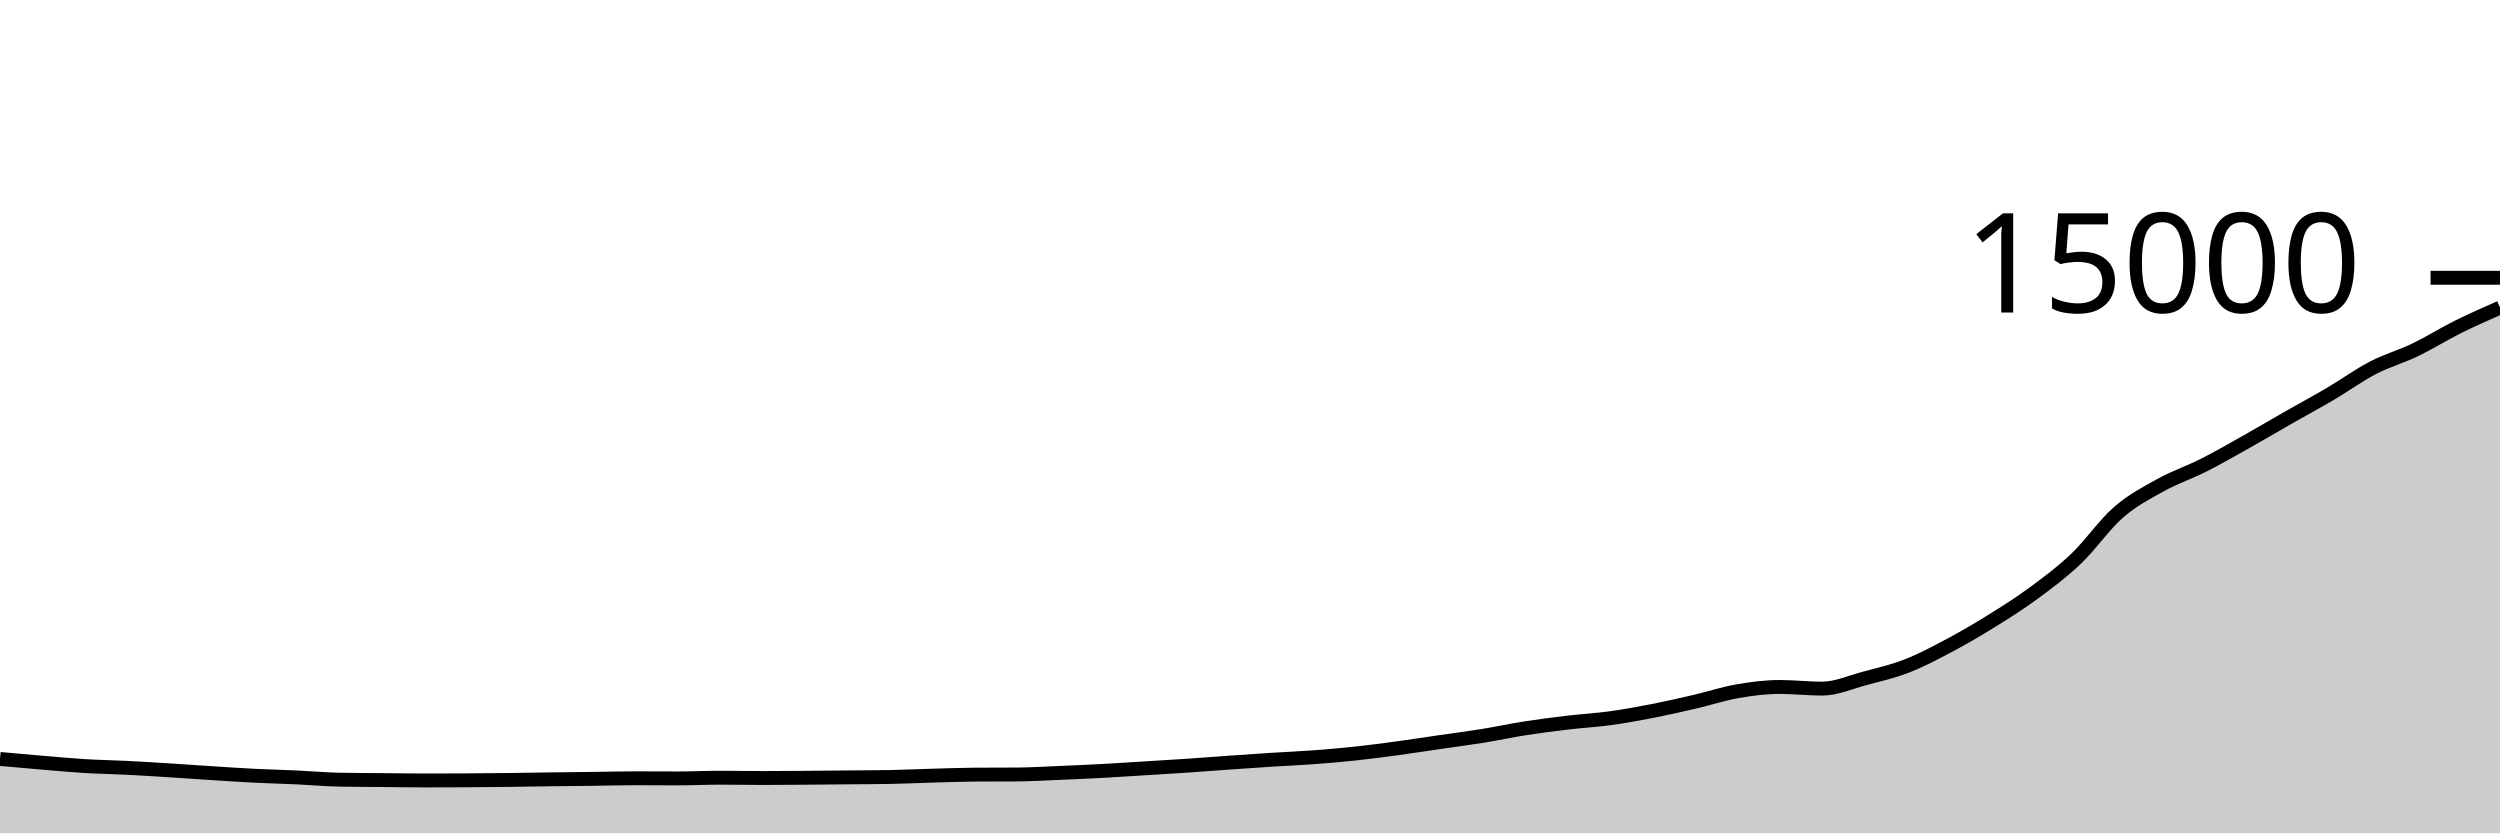
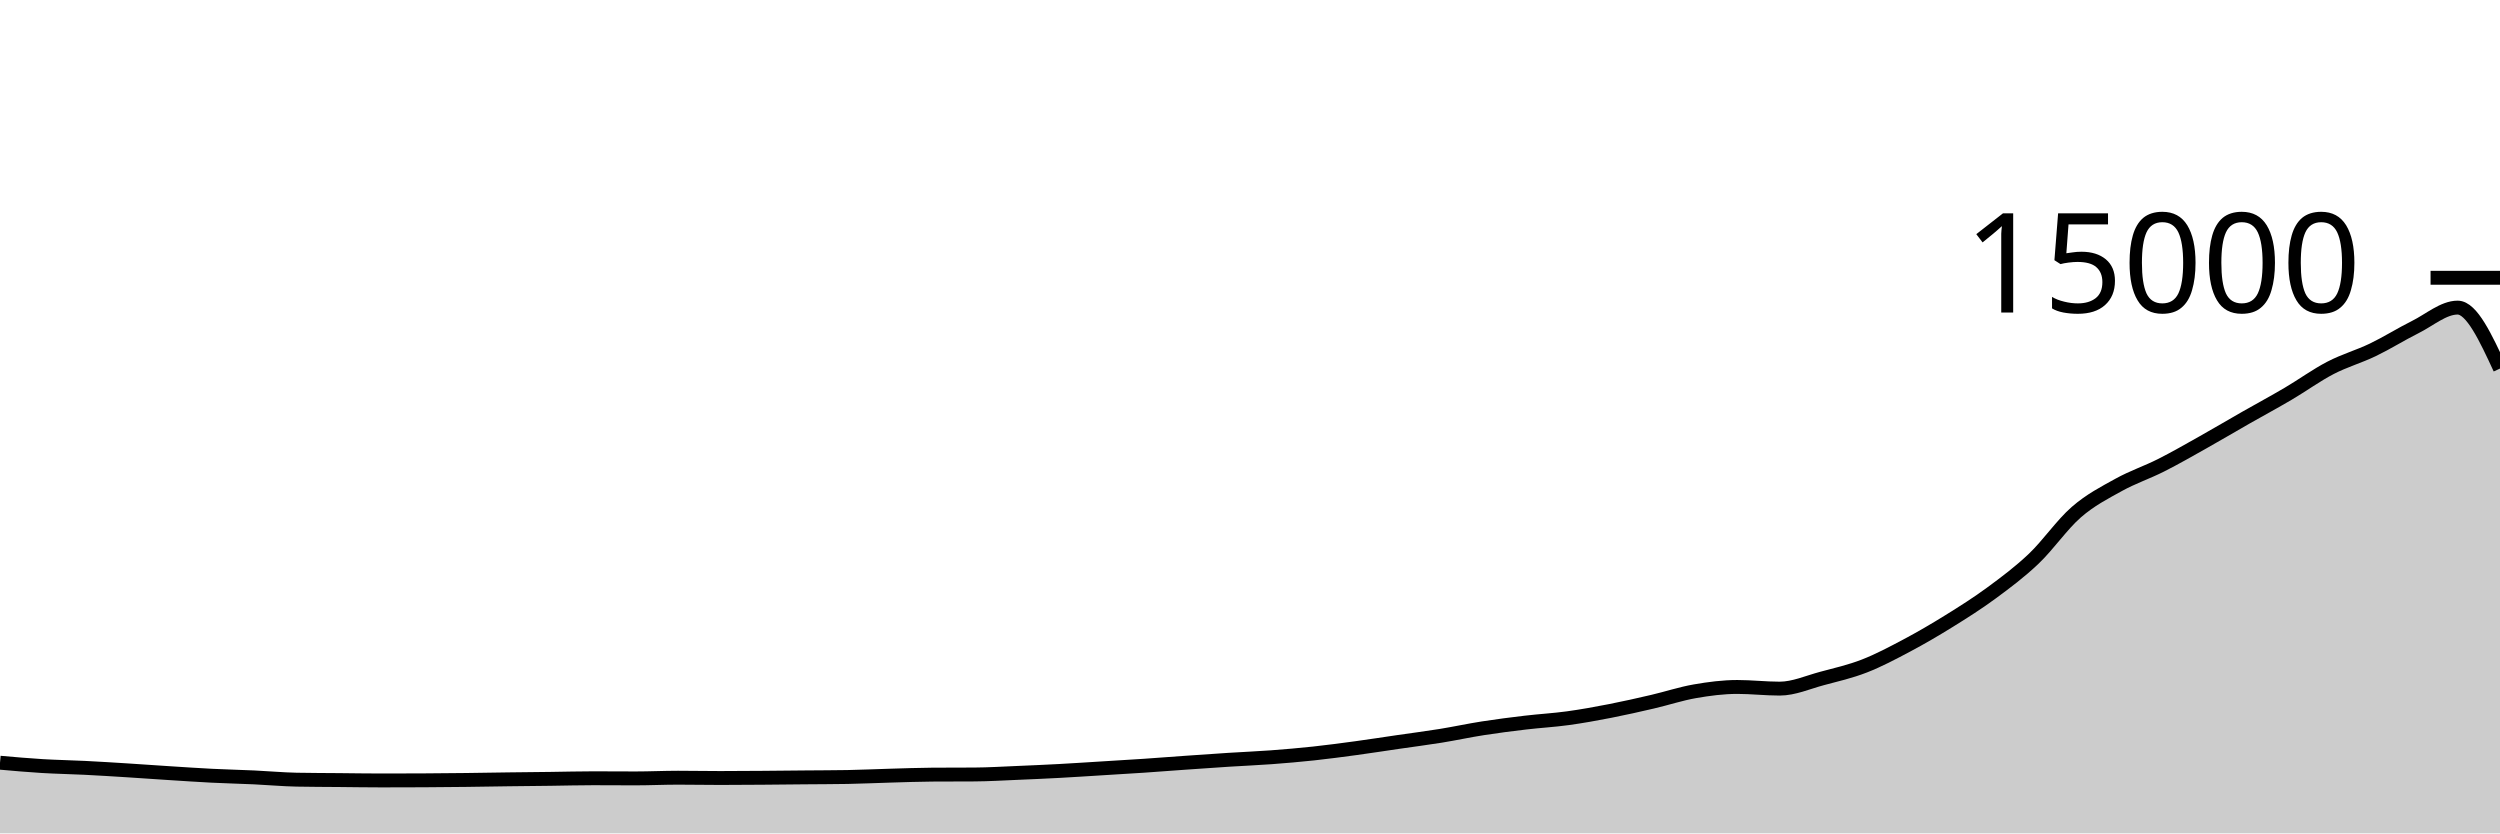
<svg xmlns="http://www.w3.org/2000/svg" viewBox="0 0 180 60">
  <g transform="translate(0,20)">
-     <path class="area" fill="rgba(0, 0, 0, 0.2)" d="M0,34.645C1.017,34.737,2.034,34.829,3.051,34.915C4.068,35,5.085,35.096,6.102,35.157C7.119,35.219,8.136,35.234,9.153,35.285C10.169,35.336,11.186,35.4,12.203,35.464C13.22,35.528,14.237,35.602,15.254,35.667C16.271,35.732,17.288,35.802,18.305,35.853C19.322,35.904,20.339,35.926,21.356,35.973C22.373,36.02,23.39,36.116,24.407,36.136C25.424,36.156,26.441,36.156,27.458,36.165C28.475,36.175,29.492,36.192,30.508,36.192C31.525,36.192,32.542,36.189,33.559,36.184C34.576,36.179,35.593,36.169,36.61,36.157C37.627,36.145,38.644,36.125,39.661,36.112C40.678,36.099,41.695,36.09,42.712,36.077C43.729,36.064,44.746,36.035,45.763,36.035C46.78,36.035,47.797,36.045,48.814,36.045C49.831,36.045,50.847,35.995,51.864,35.995C52.881,35.995,53.898,36.016,54.915,36.016C55.932,36.016,56.949,36.008,57.966,36C58.983,35.992,60,35.98,61.017,35.971C62.034,35.961,63.051,35.962,64.068,35.944C65.085,35.926,66.102,35.876,67.119,35.848C68.136,35.82,69.153,35.78,70.169,35.773C71.186,35.766,72.203,35.77,73.22,35.763C74.237,35.756,75.254,35.693,76.271,35.651C77.288,35.608,78.305,35.564,79.322,35.509C80.339,35.455,81.356,35.385,82.373,35.323C83.39,35.26,84.407,35.202,85.424,35.133C86.441,35.065,87.458,34.984,88.475,34.912C89.492,34.84,90.508,34.769,91.525,34.704C92.542,34.639,93.559,34.598,94.576,34.523C95.593,34.447,96.61,34.36,97.627,34.251C98.644,34.141,99.661,34.005,100.678,33.867C101.695,33.728,102.712,33.569,103.729,33.421C104.746,33.273,105.763,33.143,106.78,32.979C107.797,32.814,108.814,32.593,109.831,32.435C110.847,32.276,111.864,32.147,112.881,32.027C113.898,31.906,114.915,31.852,115.932,31.712C116.949,31.572,117.966,31.388,118.983,31.189C120,30.991,121.017,30.759,122.034,30.523C123.051,30.286,124.068,29.948,125.085,29.771C126.102,29.594,127.119,29.461,128.136,29.461C129.153,29.461,130.169,29.581,131.186,29.581C132.203,29.581,133.22,29.122,134.237,28.851C135.254,28.579,136.271,28.348,137.288,27.952C138.305,27.556,139.322,27.017,140.339,26.477C141.356,25.937,142.373,25.343,143.39,24.712C144.407,24.081,145.424,23.44,146.441,22.691C147.458,21.941,148.475,21.185,149.492,20.216C150.508,19.247,151.525,17.761,152.542,16.877C153.559,15.993,154.576,15.475,155.593,14.912C156.61,14.349,157.627,14.015,158.644,13.501C159.661,12.988,160.678,12.403,161.695,11.832C162.712,11.261,163.729,10.657,164.746,10.077C165.763,9.497,166.78,8.951,167.797,8.352C168.814,7.753,169.831,7.013,170.847,6.485C171.864,5.958,172.881,5.676,173.898,5.187C174.915,4.697,175.932,4.056,176.949,3.549C177.966,3.043,178.983,2.595,180,2.147L180,40C178.983,40,177.966,40,176.949,40C175.932,40,174.915,40,173.898,40C172.881,40,171.864,40,170.847,40C169.831,40,168.814,40,167.797,40C166.78,40,165.763,40,164.746,40C163.729,40,162.712,40,161.695,40C160.678,40,159.661,40,158.644,40C157.627,40,156.61,40,155.593,40C154.576,40,153.559,40,152.542,40C151.525,40,150.508,40,149.492,40C148.475,40,147.458,40,146.441,40C145.424,40,144.407,40,143.39,40C142.373,40,141.356,40,140.339,40C139.322,40,138.305,40,137.288,40C136.271,40,135.254,40,134.237,40C133.22,40,132.203,40,131.186,40C130.169,40,129.153,40,128.136,40C127.119,40,126.102,40,125.085,40C124.068,40,123.051,40,122.034,40C121.017,40,120,40,118.983,40C117.966,40,116.949,40,115.932,40C114.915,40,113.898,40,112.881,40C111.864,40,110.847,40,109.831,40C108.814,40,107.797,40,106.78,40C105.763,40,104.746,40,103.729,40C102.712,40,101.695,40,100.678,40C99.661,40,98.644,40,97.627,40C96.61,40,95.593,40,94.576,40C93.559,40,92.542,40,91.525,40C90.508,40,89.492,40,88.475,40C87.458,40,86.441,40,85.424,40C84.407,40,83.39,40,82.373,40C81.356,40,80.339,40,79.322,40C78.305,40,77.288,40,76.271,40C75.254,40,74.237,40,73.22,40C72.203,40,71.186,40,70.169,40C69.153,40,68.136,40,67.119,40C66.102,40,65.085,40,64.068,40C63.051,40,62.034,40,61.017,40C60,40,58.983,40,57.966,40C56.949,40,55.932,40,54.915,40C53.898,40,52.881,40,51.864,40C50.847,40,49.831,40,48.814,40C47.797,40,46.78,40,45.763,40C44.746,40,43.729,40,42.712,40C41.695,40,40.678,40,39.661,40C38.644,40,37.627,40,36.61,40C35.593,40,34.576,40,33.559,40C32.542,40,31.525,40,30.508,40C29.492,40,28.475,40,27.458,40C26.441,40,25.424,40,24.407,40C23.39,40,22.373,40,21.356,40C20.339,40,19.322,40,18.305,40C17.288,40,16.271,40,15.254,40C14.237,40,13.22,40,12.203,40C11.186,40,10.169,40,9.153,40C8.136,40,7.119,40,6.102,40C5.085,40,4.068,40,3.051,40C2.034,40,1.017,40,0,40Z" />
-     <path class="line" stroke="black" fill="none" d="M0,34.645C1.017,34.737,2.034,34.829,3.051,34.915C4.068,35,5.085,35.096,6.102,35.157C7.119,35.219,8.136,35.234,9.153,35.285C10.169,35.336,11.186,35.4,12.203,35.464C13.22,35.528,14.237,35.602,15.254,35.667C16.271,35.732,17.288,35.802,18.305,35.853C19.322,35.904,20.339,35.926,21.356,35.973C22.373,36.02,23.39,36.116,24.407,36.136C25.424,36.156,26.441,36.156,27.458,36.165C28.475,36.175,29.492,36.192,30.508,36.192C31.525,36.192,32.542,36.189,33.559,36.184C34.576,36.179,35.593,36.169,36.61,36.157C37.627,36.145,38.644,36.125,39.661,36.112C40.678,36.099,41.695,36.09,42.712,36.077C43.729,36.064,44.746,36.035,45.763,36.035C46.78,36.035,47.797,36.045,48.814,36.045C49.831,36.045,50.847,35.995,51.864,35.995C52.881,35.995,53.898,36.016,54.915,36.016C55.932,36.016,56.949,36.008,57.966,36C58.983,35.992,60,35.98,61.017,35.971C62.034,35.961,63.051,35.962,64.068,35.944C65.085,35.926,66.102,35.876,67.119,35.848C68.136,35.82,69.153,35.78,70.169,35.773C71.186,35.766,72.203,35.77,73.22,35.763C74.237,35.756,75.254,35.693,76.271,35.651C77.288,35.608,78.305,35.564,79.322,35.509C80.339,35.455,81.356,35.385,82.373,35.323C83.39,35.26,84.407,35.202,85.424,35.133C86.441,35.065,87.458,34.984,88.475,34.912C89.492,34.84,90.508,34.769,91.525,34.704C92.542,34.639,93.559,34.598,94.576,34.523C95.593,34.447,96.61,34.36,97.627,34.251C98.644,34.141,99.661,34.005,100.678,33.867C101.695,33.728,102.712,33.569,103.729,33.421C104.746,33.273,105.763,33.143,106.78,32.979C107.797,32.814,108.814,32.593,109.831,32.435C110.847,32.276,111.864,32.147,112.881,32.027C113.898,31.906,114.915,31.852,115.932,31.712C116.949,31.572,117.966,31.388,118.983,31.189C120,30.991,121.017,30.759,122.034,30.523C123.051,30.286,124.068,29.948,125.085,29.771C126.102,29.594,127.119,29.461,128.136,29.461C129.153,29.461,130.169,29.581,131.186,29.581C132.203,29.581,133.22,29.122,134.237,28.851C135.254,28.579,136.271,28.348,137.288,27.952C138.305,27.556,139.322,27.017,140.339,26.477C141.356,25.937,142.373,25.343,143.39,24.712C144.407,24.081,145.424,23.44,146.441,22.691C147.458,21.941,148.475,21.185,149.492,20.216C150.508,19.247,151.525,17.761,152.542,16.877C153.559,15.993,154.576,15.475,155.593,14.912C156.61,14.349,157.627,14.015,158.644,13.501C159.661,12.988,160.678,12.403,161.695,11.832C162.712,11.261,163.729,10.657,164.746,10.077C165.763,9.497,166.78,8.951,167.797,8.352C168.814,7.753,169.831,7.013,170.847,6.485C171.864,5.958,172.881,5.676,173.898,5.187C174.915,4.697,175.932,4.056,176.949,3.549C177.966,3.043,178.983,2.595,180,2.147" />
+     <path class="area" fill="rgba(0, 0, 0, 0.2)" d="M0,34.915C1.017,35.005,2.034,35.096,3.051,35.157C4.068,35.219,5.085,35.234,6.102,35.285C7.119,35.336,8.136,35.4,9.153,35.464C10.169,35.528,11.186,35.602,12.203,35.667C13.22,35.732,14.237,35.802,15.254,35.853C16.271,35.904,17.288,35.926,18.305,35.973C19.322,36.02,20.339,36.116,21.356,36.136C22.373,36.156,23.39,36.156,24.407,36.165C25.424,36.175,26.441,36.192,27.458,36.192C28.475,36.192,29.492,36.189,30.508,36.184C31.525,36.179,32.542,36.169,33.559,36.157C34.576,36.145,35.593,36.125,36.61,36.112C37.627,36.099,38.644,36.09,39.661,36.077C40.678,36.064,41.695,36.035,42.712,36.035C43.729,36.035,44.746,36.045,45.763,36.045C46.78,36.045,47.797,35.995,48.814,35.995C49.831,35.995,50.847,36.016,51.864,36.016C52.881,36.016,53.898,36.008,54.915,36C55.932,35.992,56.949,35.98,57.966,35.971C58.983,35.961,60,35.962,61.017,35.944C62.034,35.926,63.051,35.876,64.068,35.848C65.085,35.82,66.102,35.78,67.119,35.773C68.136,35.766,69.153,35.77,70.169,35.763C71.186,35.756,72.203,35.693,73.22,35.651C74.237,35.608,75.254,35.564,76.271,35.509C77.288,35.455,78.305,35.385,79.322,35.323C80.339,35.26,81.356,35.202,82.373,35.133C83.39,35.065,84.407,34.984,85.424,34.912C86.441,34.84,87.458,34.769,88.475,34.704C89.492,34.639,90.508,34.598,91.525,34.523C92.542,34.447,93.559,34.36,94.576,34.251C95.593,34.141,96.61,34.005,97.627,33.867C98.644,33.728,99.661,33.569,100.678,33.421C101.695,33.273,102.712,33.143,103.729,32.979C104.746,32.814,105.763,32.593,106.78,32.435C107.797,32.276,108.814,32.147,109.831,32.027C110.847,31.906,111.864,31.852,112.881,31.712C113.898,31.572,114.915,31.388,115.932,31.189C116.949,30.991,117.966,30.759,118.983,30.523C120,30.286,121.017,29.948,122.034,29.771C123.051,29.594,124.068,29.461,125.085,29.461C126.102,29.461,127.119,29.581,128.136,29.581C129.153,29.581,130.169,29.122,131.186,28.851C132.203,28.579,133.22,28.348,134.237,27.952C135.254,27.556,136.271,27.017,137.288,26.477C138.305,25.937,139.322,25.343,140.339,24.712C141.356,24.081,142.373,23.44,143.39,22.691C144.407,21.941,145.424,21.185,146.441,20.216C147.458,19.247,148.475,17.761,149.492,16.877C150.508,15.993,151.525,15.475,152.542,14.912C153.559,14.349,154.576,14.015,155.593,13.501C156.61,12.988,157.627,12.403,158.644,11.832C159.661,11.261,160.678,10.657,161.695,10.077C162.712,9.497,163.729,8.951,164.746,8.352C165.763,7.753,166.78,7.013,167.797,6.485C168.814,5.958,169.831,5.676,170.847,5.187C171.864,4.697,172.881,4.056,173.898,3.549C174.915,3.043,175.932,2.147,176.949,2.147C177.966,2.147,178.983,4.341,180,6.536L180,40C178.983,40,177.966,40,176.949,40C175.932,40,174.915,40,173.898,40C172.881,40,171.864,40,170.847,40C169.831,40,168.814,40,167.797,40C166.78,40,165.763,40,164.746,40C163.729,40,162.712,40,161.695,40C160.678,40,159.661,40,158.644,40C157.627,40,156.61,40,155.593,40C154.576,40,153.559,40,152.542,40C151.525,40,150.508,40,149.492,40C148.475,40,147.458,40,146.441,40C145.424,40,144.407,40,143.39,40C142.373,40,141.356,40,140.339,40C139.322,40,138.305,40,137.288,40C136.271,40,135.254,40,134.237,40C133.22,40,132.203,40,131.186,40C130.169,40,129.153,40,128.136,40C127.119,40,126.102,40,125.085,40C124.068,40,123.051,40,122.034,40C121.017,40,120,40,118.983,40C117.966,40,116.949,40,115.932,40C114.915,40,113.898,40,112.881,40C111.864,40,110.847,40,109.831,40C108.814,40,107.797,40,106.78,40C105.763,40,104.746,40,103.729,40C102.712,40,101.695,40,100.678,40C99.661,40,98.644,40,97.627,40C96.61,40,95.593,40,94.576,40C93.559,40,92.542,40,91.525,40C90.508,40,89.492,40,88.475,40C87.458,40,86.441,40,85.424,40C84.407,40,83.39,40,82.373,40C81.356,40,80.339,40,79.322,40C78.305,40,77.288,40,76.271,40C75.254,40,74.237,40,73.22,40C72.203,40,71.186,40,70.169,40C69.153,40,68.136,40,67.119,40C66.102,40,65.085,40,64.068,40C63.051,40,62.034,40,61.017,40C60,40,58.983,40,57.966,40C56.949,40,55.932,40,54.915,40C53.898,40,52.881,40,51.864,40C50.847,40,49.831,40,48.814,40C47.797,40,46.78,40,45.763,40C44.746,40,43.729,40,42.712,40C41.695,40,40.678,40,39.661,40C38.644,40,37.627,40,36.61,40C35.593,40,34.576,40,33.559,40C32.542,40,31.525,40,30.508,40C29.492,40,28.475,40,27.458,40C26.441,40,25.424,40,24.407,40C23.39,40,22.373,40,21.356,40C20.339,40,19.322,40,18.305,40C17.288,40,16.271,40,15.254,40C14.237,40,13.22,40,12.203,40C11.186,40,10.169,40,9.153,40C8.136,40,7.119,40,6.102,40C5.085,40,4.068,40,3.051,40C2.034,40,1.017,40,0,40Z" />
+     <path class="line" stroke="black" fill="none" d="M0,34.915C1.017,35.005,2.034,35.096,3.051,35.157C4.068,35.219,5.085,35.234,6.102,35.285C7.119,35.336,8.136,35.4,9.153,35.464C10.169,35.528,11.186,35.602,12.203,35.667C13.22,35.732,14.237,35.802,15.254,35.853C16.271,35.904,17.288,35.926,18.305,35.973C19.322,36.02,20.339,36.116,21.356,36.136C22.373,36.156,23.39,36.156,24.407,36.165C25.424,36.175,26.441,36.192,27.458,36.192C28.475,36.192,29.492,36.189,30.508,36.184C31.525,36.179,32.542,36.169,33.559,36.157C34.576,36.145,35.593,36.125,36.61,36.112C37.627,36.099,38.644,36.09,39.661,36.077C40.678,36.064,41.695,36.035,42.712,36.035C43.729,36.035,44.746,36.045,45.763,36.045C46.78,36.045,47.797,35.995,48.814,35.995C49.831,35.995,50.847,36.016,51.864,36.016C52.881,36.016,53.898,36.008,54.915,36C55.932,35.992,56.949,35.98,57.966,35.971C58.983,35.961,60,35.962,61.017,35.944C62.034,35.926,63.051,35.876,64.068,35.848C65.085,35.82,66.102,35.78,67.119,35.773C68.136,35.766,69.153,35.77,70.169,35.763C71.186,35.756,72.203,35.693,73.22,35.651C74.237,35.608,75.254,35.564,76.271,35.509C77.288,35.455,78.305,35.385,79.322,35.323C80.339,35.26,81.356,35.202,82.373,35.133C83.39,35.065,84.407,34.984,85.424,34.912C86.441,34.84,87.458,34.769,88.475,34.704C89.492,34.639,90.508,34.598,91.525,34.523C92.542,34.447,93.559,34.36,94.576,34.251C95.593,34.141,96.61,34.005,97.627,33.867C98.644,33.728,99.661,33.569,100.678,33.421C101.695,33.273,102.712,33.143,103.729,32.979C104.746,32.814,105.763,32.593,106.78,32.435C107.797,32.276,108.814,32.147,109.831,32.027C110.847,31.906,111.864,31.852,112.881,31.712C113.898,31.572,114.915,31.388,115.932,31.189C116.949,30.991,117.966,30.759,118.983,30.523C120,30.286,121.017,29.948,122.034,29.771C123.051,29.594,124.068,29.461,125.085,29.461C126.102,29.461,127.119,29.581,128.136,29.581C129.153,29.581,130.169,29.122,131.186,28.851C132.203,28.579,133.22,28.348,134.237,27.952C135.254,27.556,136.271,27.017,137.288,26.477C138.305,25.937,139.322,25.343,140.339,24.712C141.356,24.081,142.373,23.44,143.39,22.691C144.407,21.941,145.424,21.185,146.441,20.216C147.458,19.247,148.475,17.761,149.492,16.877C150.508,15.993,151.525,15.475,152.542,14.912C153.559,14.349,154.576,14.015,155.593,13.501C156.61,12.988,157.627,12.403,158.644,11.832C159.661,11.261,160.678,10.657,161.695,10.077C162.712,9.497,163.729,8.951,164.746,8.352C165.763,7.753,166.78,7.013,167.797,6.485C168.814,5.958,169.831,5.676,170.847,5.187C171.864,4.697,172.881,4.056,173.898,3.549C174.915,3.043,175.932,2.147,176.949,2.147C177.966,2.147,178.983,4.341,180,6.536" />
    <path class="axis-ceiling" stroke-width="1" stroke="black" fill="none" d="M175,0L180,0" />
    <text class="axis-ceiling-label" font-family="sans-serif" text-anchor="end" font-size="10px" x="170" y="2.5">15000</text>
  </g>
</svg>
